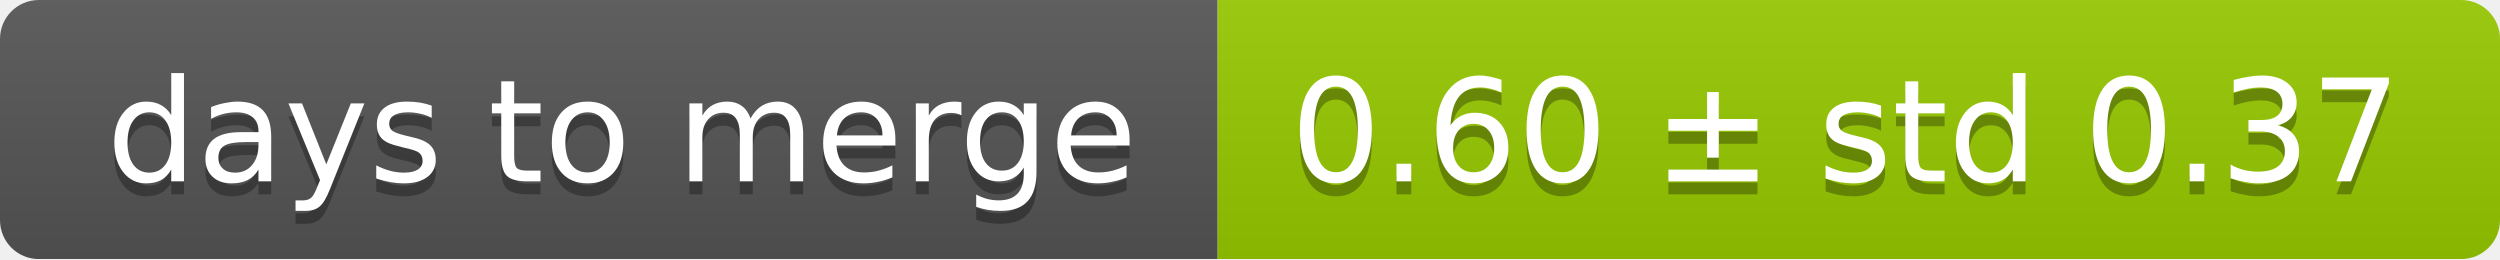
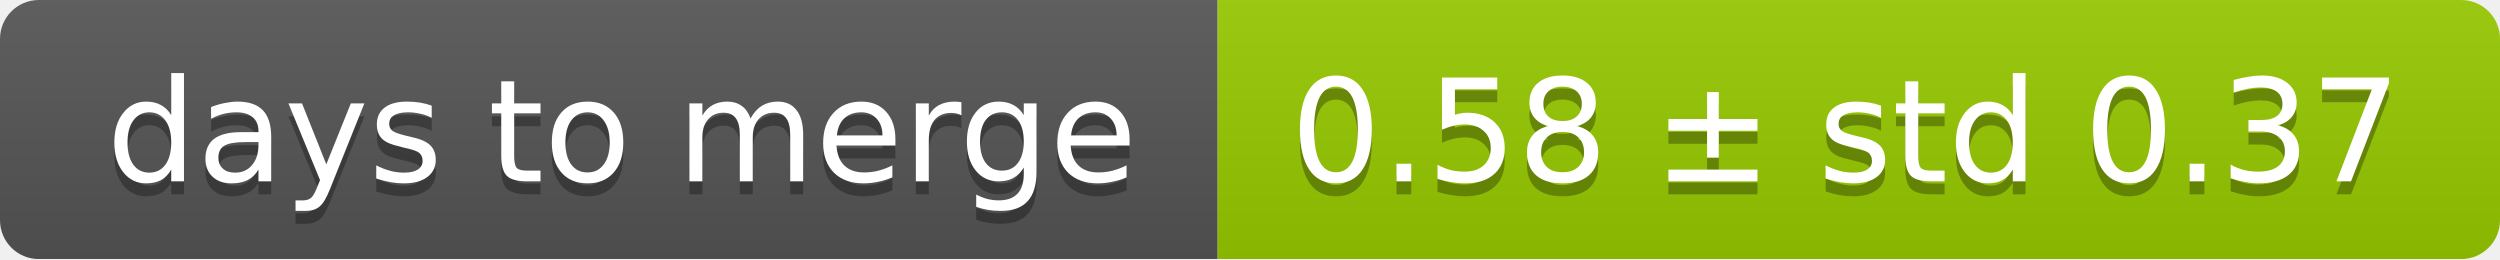
<svg xmlns="http://www.w3.org/2000/svg" width="193" height="20">
  <linearGradient id="smooth" x2="0" y2="100%">
    <stop offset="0" stop-color="#bbb" stop-opacity=".1" />
    <stop offset="1" stop-opacity=".1" />
  </linearGradient>
  <mask id="round">
    <rect width="193" height="20" rx="3" fill="#fff" />
  </mask>
  <g mask="url(#round)">
    <rect width="94" height="20" fill="#555" />
    <rect x="94" width="99" height="20" fill="#97ca00" />
    <rect width="193" height="20" fill="url(#smooth)" />
  </g>
  <g fill="#fff" text-anchor="middle" font-family="DejaVu Sans,Verdana,Geneva,sans-serif" font-size="11">
    <text x="48" y="15" fill="#010101" fill-opacity=".3">days to merge</text>
    <text x="48" y="14">days to merge</text>
-     <text x="142.5" y="15" fill="#010101" fill-opacity=".3">0.60 ± std 0.37</text>
-     <text x="142.5" y="14">0.60 ± std 0.37</text>
+     <text x="142.5" y="15" fill="#010101" fill-opacity=".3">0.58 ± std 0.37</text>
+     <text x="142.5" y="14">0.58 ± std 0.37</text>
  </g>
</svg>
